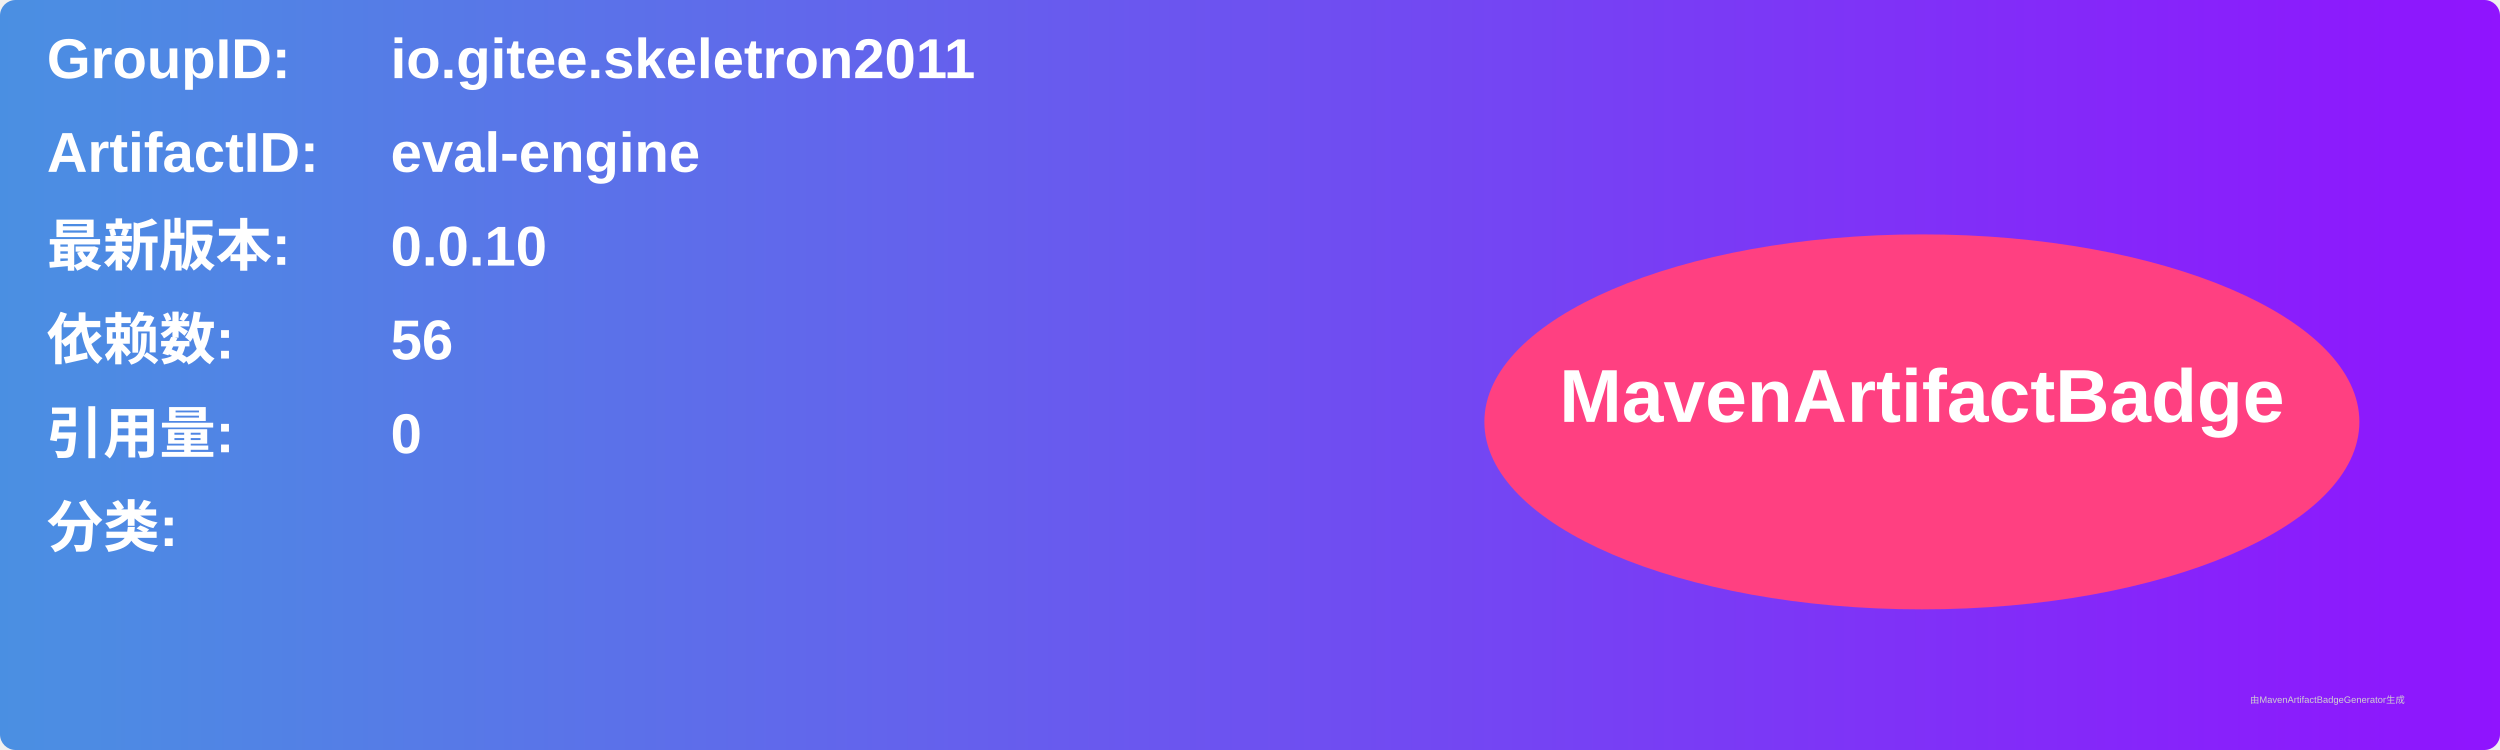
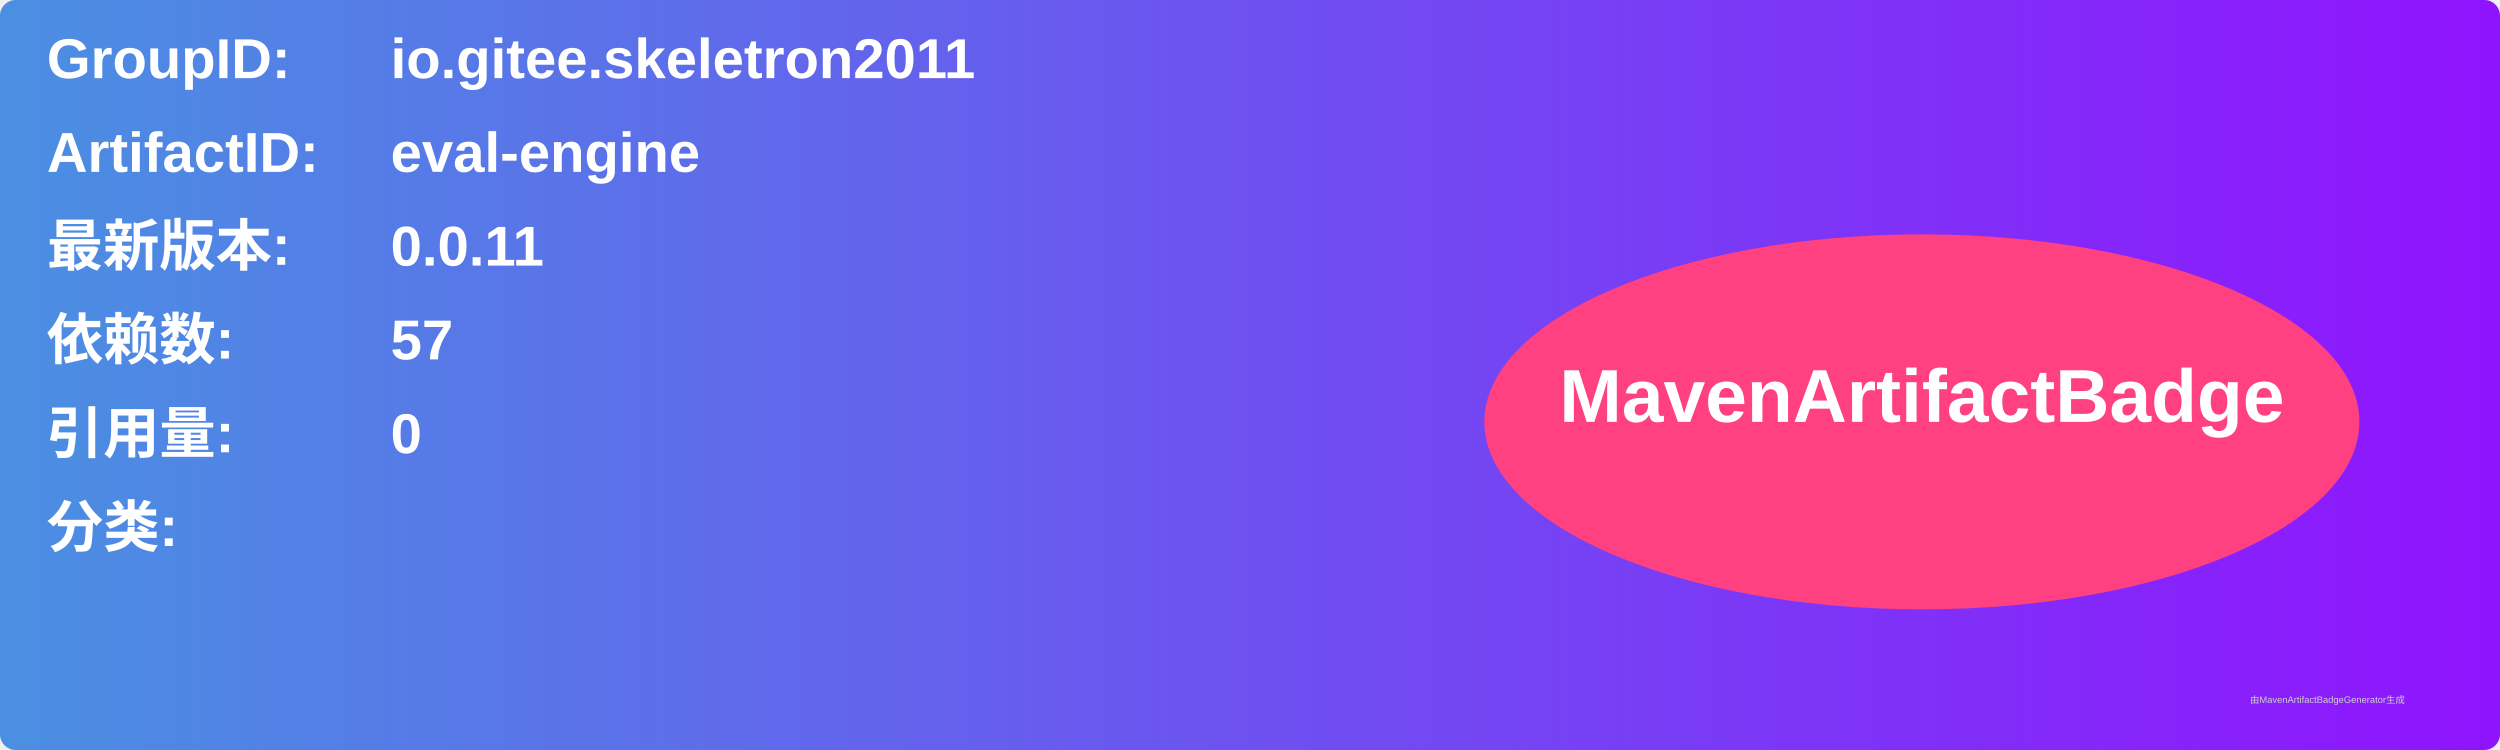
<svg xmlns="http://www.w3.org/2000/svg" width="800" height="240" viewBox="0 0 800 240">
  <linearGradient id="grad" x1="0%" y1="0%" x2="100%" y2="0%">
    <stop offset="0%" stop-color="#4a90e2" />
    <stop offset="100%" stop-color="#9013fe" />
  </linearGradient>
  <rect width="100%" height="100%" rx="5" ry="5" fill="url(#grad)" />
  <g transform="translate(15, 15)">
    <text x="0" y="10" font-family="Arial" font-size="18" fill="white" font-weight="bold" width="260">GroupID:</text>
    <text x="110" y="10" font-family="Arial" font-size="18" fill="white" font-weight="bold" width="460">io.gitee.skeletron2011</text>
    <text x="0" y="40" font-family="Arial" font-size="18" fill="white" font-weight="bold" width="260">ArtifactID:</text>
    <text x="110" y="40" font-family="Arial" font-size="18" fill="white" font-weight="bold" width="460">eval-engine</text>
    <text x="0" y="70" font-family="Arial" font-size="18" fill="white" font-weight="bold">最新版本:</text>
    <text x="110" y="70" font-family="Arial" font-size="18" fill="white" font-weight="bold">
-       <tspan font-weight="bold">0.0.10</tspan>
+       <tspan font-weight="bold">0.0.11</tspan>
    </text>
    <text x="0" y="100" font-family="Arial" font-size="18" fill="white" font-weight="bold">依赖数: </text>
    <text x="110" y="100" font-family="Arial" font-size="18" fill="white">
-       <tspan font-weight="bold">56</tspan>
+       <tspan font-weight="bold">57</tspan>
    </text>
    <text x="0" y="130" font-family="Arial" font-size="18" fill="white" font-weight="bold">引用量: </text>
    <text x="110" y="130" font-family="Arial" font-size="18" fill="white">
      <tspan font-weight="bold">0</tspan>
    </text>
    <text x="0" y="160" font-family="Arial" font-size="18" fill="white" font-weight="bold">分类:</text>
    <text x="10" y="190" font-family="Arial" font-size="10" fill="white">
      <tspan font-weight="bold" />
    </text>
    <ellipse cx="600" cy="120" rx="140" ry="60" fill="#ff4081" />
    <text x="600" y="120" text-anchor="middle" font-family="Arial" font-size="24" fill="white" font-weight="bold">MavenArtifactBadge</text>
  </g>
  <text x="720" y="225" font-family="Arial" font-size="3" fill="#d0d0d0">由MavenArtifactBadgeGenerator生成</text>
</svg>
